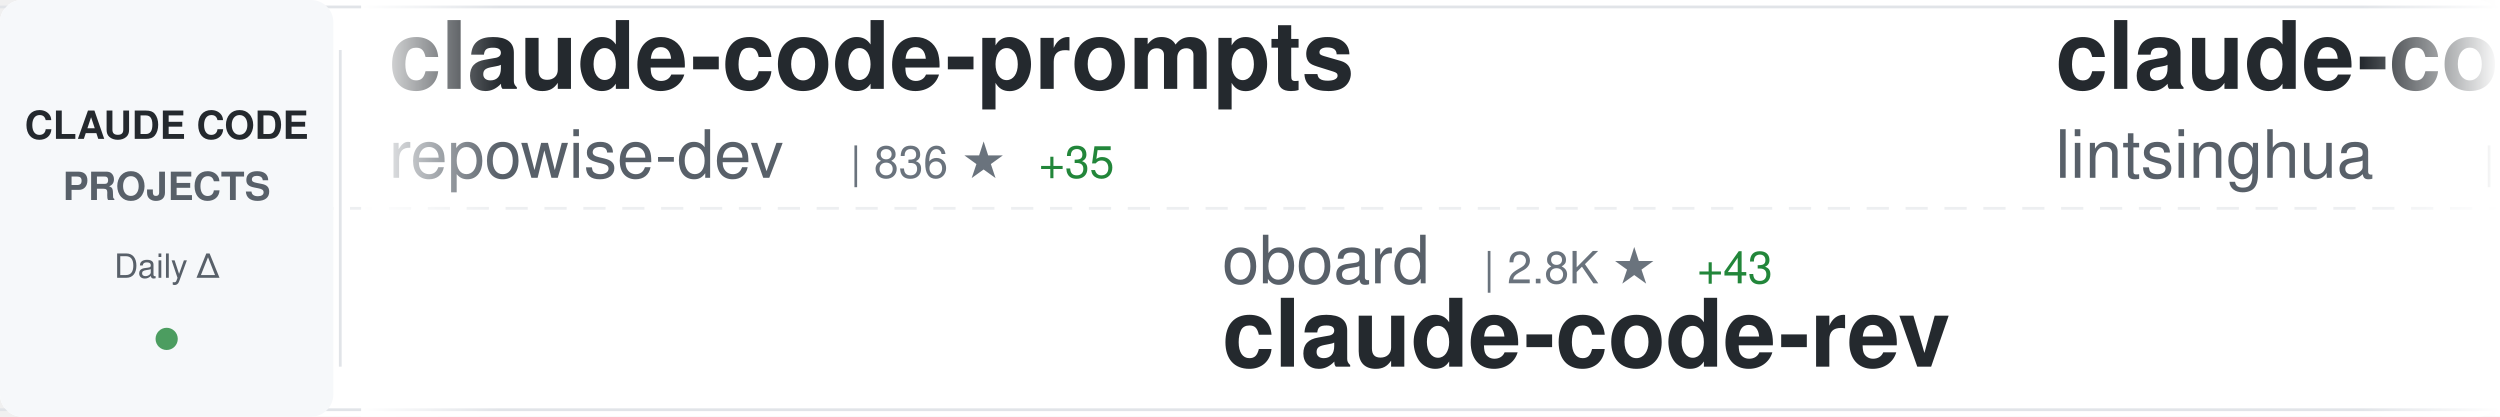
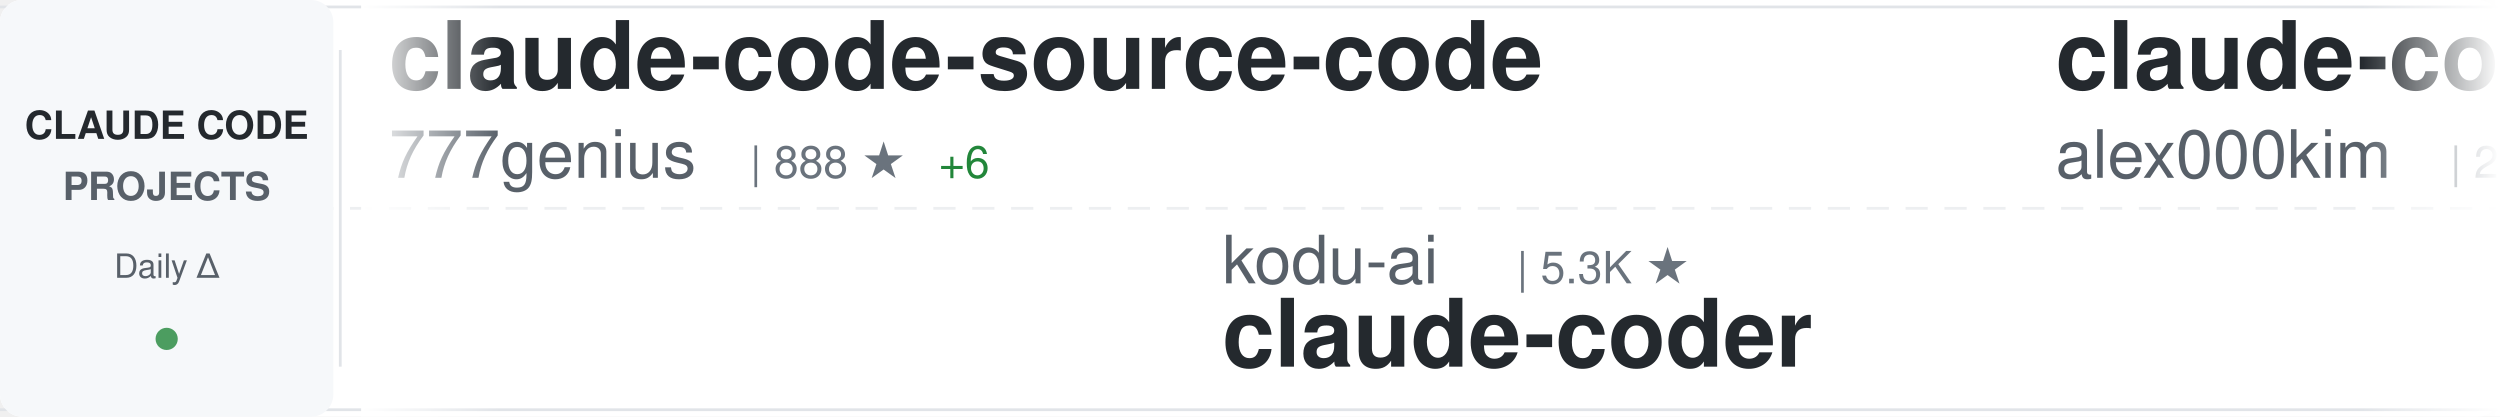
<svg xmlns="http://www.w3.org/2000/svg" width="900" height="150">
  <defs>
    <linearGradient id="awesomeLeftFade" x1="0%" y1="0%" x2="100%" y2="0%">
      <stop offset="0%" style="stop-color:#ffffff;stop-opacity:1" />
      <stop offset="100%" style="stop-color:#ffffff;stop-opacity:0" />
    </linearGradient>
    <linearGradient id="awesomeRightFade" x1="0%" y1="0%" x2="100%" y2="0%">
      <stop offset="0%" style="stop-color:#ffffff;stop-opacity:0" />
      <stop offset="100%" style="stop-color:#ffffff;stop-opacity:1" />
    </linearGradient>
  </defs>
  <rect width="900" height="150" fill="#ffffff" rx="8" />
  <rect x="0" y="2" width="900" height="1" fill="#e1e4e8" />
  <rect x="0" y="147" width="900" height="1" fill="#e1e4e8" />
  <line x1="0" y1="75" x2="900" y2="75" stroke="#e1e4e8" stroke-width="1" stroke-dasharray="8 6" opacity="0.6" />
  <rect x="0" y="0" width="120" height="150" fill="#f6f8fa" rx="8" />
  <text x="60" y="50" font-family="-apple-system, BlinkMacSystemFont, 'Segoe UI', Helvetica, Arial, sans-serif" font-size="14" font-weight="600" fill="#24292e" text-anchor="middle">CLAUDE CODE</text>
  <text x="60" y="72" font-family="-apple-system, BlinkMacSystemFont, 'Segoe UI', Helvetica, Arial, sans-serif" font-size="14" font-weight="600" fill="#586069" text-anchor="middle">PROJECTS</text>
  <text x="60" y="100" font-family="-apple-system, BlinkMacSystemFont, 'Segoe UI', Helvetica, Arial, sans-serif" font-size="12" font-weight="500" fill="#586069" text-anchor="middle">Daily Δ</text>
  <circle cx="60" cy="122" r="4" fill="#22863a" opacity="0.8" />
  <rect x="122" y="18" width="1" height="114" fill="#e1e4e8" />
  <clipPath id="awesomeTickerClip">
    <rect x="130" y="0" width="770" height="150" />
  </clipPath>
  <g clip-path="url(#awesomeTickerClip)">
    <g id="awesomeTickerItems">
      <animateTransform attributeName="transform" attributeType="XML" type="translate" from="0 0" to="-3000 0" dur="54s" repeatCount="indefinite" />
      <g transform="translate(0, 0)">
-         <text x="140" y="32" font-family="-apple-system, BlinkMacSystemFont, 'Segoe UI', Helvetica, Arial, sans-serif" font-size="34" font-weight="600" fill="#24292e">claude-code-prompts</text>
-         <text x="140" y="64" font-family="-apple-system, BlinkMacSystemFont, 'Segoe UI', Helvetica, Arial, sans-serif" font-size="24" font-weight="400" fill="#586069">repowise-dev</text>
-         <text x="306" y="64" font-family="-apple-system, BlinkMacSystemFont, 'Segoe UI', Helvetica, Arial, sans-serif" font-size="16" font-weight="500" fill="#6a737d">| 836 ★</text>
-         <text x="374" y="64" font-family="-apple-system, BlinkMacSystemFont, 'Segoe UI', Helvetica, Arial, sans-serif" font-size="16" font-weight="500" fill="#22863a"> +35</text>
+         <text x="140" y="32" font-family="-apple-system, BlinkMacSystemFont, 'Segoe UI', Helvetica, Arial, sans-serif" font-size="34" font-weight="600" fill="#24292e">claude-code-source-code</text>
+         <text x="140" y="64" font-family="-apple-system, BlinkMacSystemFont, 'Segoe UI', Helvetica, Arial, sans-serif" font-size="24" font-weight="400" fill="#586069">777genius</text>
+         <text x="270" y="64" font-family="-apple-system, BlinkMacSystemFont, 'Segoe UI', Helvetica, Arial, sans-serif" font-size="16" font-weight="500" fill="#6a737d">| 888 ★</text>
+         <text x="338" y="64" font-family="-apple-system, BlinkMacSystemFont, 'Segoe UI', Helvetica, Arial, sans-serif" font-size="16" font-weight="500" fill="#22863a"> +6</text>
      </g>
      <g transform="translate(300, 0)">
-         <text x="140" y="102" font-family="-apple-system, BlinkMacSystemFont, 'Segoe UI', Helvetica, Arial, sans-serif" font-size="24" font-weight="400" fill="#586069">oboard</text>
-         <text x="234" y="102" font-family="-apple-system, BlinkMacSystemFont, 'Segoe UI', Helvetica, Arial, sans-serif" font-size="16" font-weight="500" fill="#6a737d">| 2.8K ★</text>
-         <text x="311" y="102" font-family="-apple-system, BlinkMacSystemFont, 'Segoe UI', Helvetica, Arial, sans-serif" font-size="16" font-weight="500" fill="#22863a"> +43</text>
-         <text x="140" y="132" font-family="-apple-system, BlinkMacSystemFont, 'Segoe UI', Helvetica, Arial, sans-serif" font-size="34" font-weight="600" fill="#24292e">claude-code-rev</text>
+         <text x="140" y="102" font-family="-apple-system, BlinkMacSystemFont, 'Segoe UI', Helvetica, Arial, sans-serif" font-size="24" font-weight="400" fill="#586069">kodu-ai</text>
+         <text x="246" y="102" font-family="-apple-system, BlinkMacSystemFont, 'Segoe UI', Helvetica, Arial, sans-serif" font-size="16" font-weight="500" fill="#6a737d">| 5.3K ★</text>
+         <text x="140" y="132" font-family="-apple-system, BlinkMacSystemFont, 'Segoe UI', Helvetica, Arial, sans-serif" font-size="34" font-weight="600" fill="#24292e">claude-coder</text>
      </g>
      <g transform="translate(600, 0)">
-         <text x="140" y="32" font-family="-apple-system, BlinkMacSystemFont, 'Segoe UI', Helvetica, Arial, sans-serif" font-size="34" font-weight="600" fill="#24292e">claude-code-book</text>
-         <text x="140" y="64" font-family="-apple-system, BlinkMacSystemFont, 'Segoe UI', Helvetica, Arial, sans-serif" font-size="24" font-weight="400" fill="#586069">lintsinghua</text>
-         <text x="294" y="64" font-family="-apple-system, BlinkMacSystemFont, 'Segoe UI', Helvetica, Arial, sans-serif" font-size="16" font-weight="500" fill="#6a737d">| 2.3K ★</text>
-         <text x="371" y="64" font-family="-apple-system, BlinkMacSystemFont, 'Segoe UI', Helvetica, Arial, sans-serif" font-size="16" font-weight="500" fill="#22863a"> +159</text>
+         <text x="140" y="32" font-family="-apple-system, BlinkMacSystemFont, 'Segoe UI', Helvetica, Arial, sans-serif" font-size="34" font-weight="600" fill="#24292e">claude-code</text>
+         <text x="140" y="64" font-family="-apple-system, BlinkMacSystemFont, 'Segoe UI', Helvetica, Arial, sans-serif" font-size="24" font-weight="400" fill="#586069">alex000kim</text>
+         <text x="282" y="64" font-family="-apple-system, BlinkMacSystemFont, 'Segoe UI', Helvetica, Arial, sans-serif" font-size="16" font-weight="500" fill="#6a737d">| 200 ★</text>
+         <text x="350" y="64" font-family="-apple-system, BlinkMacSystemFont, 'Segoe UI', Helvetica, Arial, sans-serif" font-size="16" font-weight="500" fill="#22863a"> +3</text>
      </g>
      <g transform="translate(900, 0)">
-         <text x="140" y="102" font-family="-apple-system, BlinkMacSystemFont, 'Segoe UI', Helvetica, Arial, sans-serif" font-size="24" font-weight="400" fill="#586069">eyaltoledano</text>
-         <text x="306" y="102" font-family="-apple-system, BlinkMacSystemFont, 'Segoe UI', Helvetica, Arial, sans-serif" font-size="16" font-weight="500" fill="#6a737d">| 26.4K ★</text>
-         <text x="392" y="102" font-family="-apple-system, BlinkMacSystemFont, 'Segoe UI', Helvetica, Arial, sans-serif" font-size="16" font-weight="500" fill="#22863a"> +16</text>
-         <text x="140" y="132" font-family="-apple-system, BlinkMacSystemFont, 'Segoe UI', Helvetica, Arial, sans-serif" font-size="34" font-weight="600" fill="#24292e">claude-task-master</text>
+         <text x="140" y="102" font-family="-apple-system, BlinkMacSystemFont, 'Segoe UI', Helvetica, Arial, sans-serif" font-size="24" font-weight="400" fill="#586069">fuergaosi233</text>
+         <text x="306" y="102" font-family="-apple-system, BlinkMacSystemFont, 'Segoe UI', Helvetica, Arial, sans-serif" font-size="16" font-weight="500" fill="#6a737d">| 2.4K ★</text>
+         <text x="383" y="102" font-family="-apple-system, BlinkMacSystemFont, 'Segoe UI', Helvetica, Arial, sans-serif" font-size="16" font-weight="500" fill="#22863a"> +12</text>
+         <text x="140" y="132" font-family="-apple-system, BlinkMacSystemFont, 'Segoe UI', Helvetica, Arial, sans-serif" font-size="34" font-weight="600" fill="#24292e">claude-code-proxy</text>
      </g>
      <g transform="translate(1200, 0)">
-         <text x="140" y="32" font-family="-apple-system, BlinkMacSystemFont, 'Segoe UI', Helvetica, Arial, sans-serif" font-size="34" font-weight="600" fill="#24292e">claude-code-source</text>
-         <text x="140" y="64" font-family="-apple-system, BlinkMacSystemFont, 'Segoe UI', Helvetica, Arial, sans-serif" font-size="24" font-weight="400" fill="#586069">hangsman</text>
-         <text x="258" y="64" font-family="-apple-system, BlinkMacSystemFont, 'Segoe UI', Helvetica, Arial, sans-serif" font-size="16" font-weight="500" fill="#6a737d">| 742 ★</text>
-         <text x="326" y="64" font-family="-apple-system, BlinkMacSystemFont, 'Segoe UI', Helvetica, Arial, sans-serif" font-size="16" font-weight="500" fill="#22863a"> +12</text>
+         <text x="140" y="32" font-family="-apple-system, BlinkMacSystemFont, 'Segoe UI', Helvetica, Arial, sans-serif" font-size="34" font-weight="600" fill="#24292e">claudecodeui</text>
+         <text x="140" y="64" font-family="-apple-system, BlinkMacSystemFont, 'Segoe UI', Helvetica, Arial, sans-serif" font-size="24" font-weight="400" fill="#586069">siteboon</text>
+         <text x="258" y="64" font-family="-apple-system, BlinkMacSystemFont, 'Segoe UI', Helvetica, Arial, sans-serif" font-size="16" font-weight="500" fill="#6a737d">| 9.6K ★</text>
+         <text x="335" y="64" font-family="-apple-system, BlinkMacSystemFont, 'Segoe UI', Helvetica, Arial, sans-serif" font-size="16" font-weight="500" fill="#22863a"> +38</text>
      </g>
      <g transform="translate(1500, 0)">
-         <text x="140" y="102" font-family="-apple-system, BlinkMacSystemFont, 'Segoe UI', Helvetica, Arial, sans-serif" font-size="24" font-weight="400" fill="#586069">router-for-me</text>
-         <text x="318" y="102" font-family="-apple-system, BlinkMacSystemFont, 'Segoe UI', Helvetica, Arial, sans-serif" font-size="16" font-weight="500" fill="#6a737d">| 23.8K ★</text>
-         <text x="404" y="102" font-family="-apple-system, BlinkMacSystemFont, 'Segoe UI', Helvetica, Arial, sans-serif" font-size="16" font-weight="500" fill="#22863a"> +305</text>
-         <text x="140" y="132" font-family="-apple-system, BlinkMacSystemFont, 'Segoe UI', Helvetica, Arial, sans-serif" font-size="34" font-weight="600" fill="#24292e">CLIProxyAPI</text>
+         <text x="140" y="102" font-family="-apple-system, BlinkMacSystemFont, 'Segoe UI', Helvetica, Arial, sans-serif" font-size="24" font-weight="400" fill="#586069">zstmfhy</text>
+         <text x="246" y="102" font-family="-apple-system, BlinkMacSystemFont, 'Segoe UI', Helvetica, Arial, sans-serif" font-size="16" font-weight="500" fill="#6a737d">| 189 ★</text>
+         <text x="314" y="102" font-family="-apple-system, BlinkMacSystemFont, 'Segoe UI', Helvetica, Arial, sans-serif" font-size="16" font-weight="500" fill="#22863a"> +1</text>
+         <text x="140" y="132" font-family="-apple-system, BlinkMacSystemFont, 'Segoe UI', Helvetica, Arial, sans-serif" font-size="34" font-weight="600" fill="#24292e">Claude-code</text>
      </g>
      <g transform="translate(1800, 0)">
-         <text x="140" y="32" font-family="-apple-system, BlinkMacSystemFont, 'Segoe UI', Helvetica, Arial, sans-serif" font-size="34" font-weight="600" fill="#24292e">claude-code-cli</text>
-         <text x="140" y="64" font-family="-apple-system, BlinkMacSystemFont, 'Segoe UI', Helvetica, Arial, sans-serif" font-size="24" font-weight="400" fill="#586069">huangserva</text>
-         <text x="282" y="64" font-family="-apple-system, BlinkMacSystemFont, 'Segoe UI', Helvetica, Arial, sans-serif" font-size="16" font-weight="500" fill="#6a737d">| 529 ★</text>
-         <text x="350" y="64" font-family="-apple-system, BlinkMacSystemFont, 'Segoe UI', Helvetica, Arial, sans-serif" font-size="16" font-weight="500" fill="#22863a"> +11</text>
+         <text x="140" y="32" font-family="-apple-system, BlinkMacSystemFont, 'Segoe UI', Helvetica, Arial, sans-serif" font-size="34" font-weight="600" fill="#24292e">claude-code-infrastructu...</text>
+         <text x="140" y="64" font-family="-apple-system, BlinkMacSystemFont, 'Segoe UI', Helvetica, Arial, sans-serif" font-size="24" font-weight="400" fill="#586069">diet103</text>
+         <text x="246" y="64" font-family="-apple-system, BlinkMacSystemFont, 'Segoe UI', Helvetica, Arial, sans-serif" font-size="16" font-weight="500" fill="#6a737d">| 9.4K ★</text>
+         <text x="323" y="64" font-family="-apple-system, BlinkMacSystemFont, 'Segoe UI', Helvetica, Arial, sans-serif" font-size="16" font-weight="500" fill="#22863a"> +7</text>
      </g>
      <g transform="translate(2100, 0)">
-         <text x="140" y="102" font-family="-apple-system, BlinkMacSystemFont, 'Segoe UI', Helvetica, Arial, sans-serif" font-size="24" font-weight="400" fill="#586069">frankbria</text>
-         <text x="270" y="102" font-family="-apple-system, BlinkMacSystemFont, 'Segoe UI', Helvetica, Arial, sans-serif" font-size="16" font-weight="500" fill="#6a737d">| 8.5K ★</text>
-         <text x="347" y="102" font-family="-apple-system, BlinkMacSystemFont, 'Segoe UI', Helvetica, Arial, sans-serif" font-size="16" font-weight="500" fill="#22863a"> +28</text>
-         <text x="140" y="132" font-family="-apple-system, BlinkMacSystemFont, 'Segoe UI', Helvetica, Arial, sans-serif" font-size="34" font-weight="600" fill="#24292e">ralph-claude-code</text>
+         <text x="140" y="102" font-family="-apple-system, BlinkMacSystemFont, 'Segoe UI', Helvetica, Arial, sans-serif" font-size="24" font-weight="400" fill="#586069">anthropics</text>
+         <text x="282" y="102" font-family="-apple-system, BlinkMacSystemFont, 'Segoe UI', Helvetica, Arial, sans-serif" font-size="16" font-weight="500" fill="#6a737d">| 6.9K ★</text>
+         <text x="359" y="102" font-family="-apple-system, BlinkMacSystemFont, 'Segoe UI', Helvetica, Arial, sans-serif" font-size="16" font-weight="500" fill="#22863a"> +24</text>
+         <text x="140" y="132" font-family="-apple-system, BlinkMacSystemFont, 'Segoe UI', Helvetica, Arial, sans-serif" font-size="34" font-weight="600" fill="#24292e">claude-code-action</text>
      </g>
      <g transform="translate(2400, 0)">
-         <text x="140" y="32" font-family="-apple-system, BlinkMacSystemFont, 'Segoe UI', Helvetica, Arial, sans-serif" font-size="34" font-weight="600" fill="#24292e">awesome-claude-code-suba...</text>
-         <text x="140" y="64" font-family="-apple-system, BlinkMacSystemFont, 'Segoe UI', Helvetica, Arial, sans-serif" font-size="24" font-weight="400" fill="#586069">VoltAgent</text>
-         <text x="270" y="64" font-family="-apple-system, BlinkMacSystemFont, 'Segoe UI', Helvetica, Arial, sans-serif" font-size="16" font-weight="500" fill="#6a737d">| 16.6K ★</text>
-         <text x="356" y="64" font-family="-apple-system, BlinkMacSystemFont, 'Segoe UI', Helvetica, Arial, sans-serif" font-size="16" font-weight="500" fill="#22863a"> +144</text>
+         <text x="140" y="32" font-family="-apple-system, BlinkMacSystemFont, 'Segoe UI', Helvetica, Arial, sans-serif" font-size="34" font-weight="600" fill="#24292e">claude-code-source-code-...</text>
+         <text x="140" y="64" font-family="-apple-system, BlinkMacSystemFont, 'Segoe UI', Helvetica, Arial, sans-serif" font-size="24" font-weight="400" fill="#586069">ghuntley</text>
+         <text x="258" y="64" font-family="-apple-system, BlinkMacSystemFont, 'Segoe UI', Helvetica, Arial, sans-serif" font-size="16" font-weight="500" fill="#6a737d">| 968 ★</text>
+         <text x="326" y="64" font-family="-apple-system, BlinkMacSystemFont, 'Segoe UI', Helvetica, Arial, sans-serif" font-size="16" font-weight="500" fill="#22863a"> +4</text>
      </g>
      <g transform="translate(2700, 0)">
-         <text x="140" y="102" font-family="-apple-system, BlinkMacSystemFont, 'Segoe UI', Helvetica, Arial, sans-serif" font-size="24" font-weight="400" fill="#586069">isboyjc</text>
-         <text x="246" y="102" font-family="-apple-system, BlinkMacSystemFont, 'Segoe UI', Helvetica, Arial, sans-serif" font-size="16" font-weight="500" fill="#6a737d">| 132 ★</text>
-         <text x="314" y="102" font-family="-apple-system, BlinkMacSystemFont, 'Segoe UI', Helvetica, Arial, sans-serif" font-size="16" font-weight="500" fill="#22863a"> +4</text>
+         <text x="140" y="102" font-family="-apple-system, BlinkMacSystemFont, 'Segoe UI', Helvetica, Arial, sans-serif" font-size="24" font-weight="400" fill="#586069">yasasbanukaofficial</text>
+         <text x="390" y="102" font-family="-apple-system, BlinkMacSystemFont, 'Segoe UI', Helvetica, Arial, sans-serif" font-size="16" font-weight="500" fill="#6a737d">| 1.9K ★</text>
+         <text x="467" y="102" font-family="-apple-system, BlinkMacSystemFont, 'Segoe UI', Helvetica, Arial, sans-serif" font-size="16" font-weight="500" fill="#22863a"> +140</text>
        <text x="140" y="132" font-family="-apple-system, BlinkMacSystemFont, 'Segoe UI', Helvetica, Arial, sans-serif" font-size="34" font-weight="600" fill="#24292e">claude-code</text>
      </g>
      <g transform="translate(3000, 0)">
-         <text x="140" y="32" font-family="-apple-system, BlinkMacSystemFont, 'Segoe UI', Helvetica, Arial, sans-serif" font-size="34" font-weight="600" fill="#24292e">claude-code-prompts</text>
-         <text x="140" y="64" font-family="-apple-system, BlinkMacSystemFont, 'Segoe UI', Helvetica, Arial, sans-serif" font-size="24" font-weight="400" fill="#586069">repowise-dev</text>
-         <text x="306" y="64" font-family="-apple-system, BlinkMacSystemFont, 'Segoe UI', Helvetica, Arial, sans-serif" font-size="16" font-weight="500" fill="#6a737d">| 836 ★</text>
-         <text x="374" y="64" font-family="-apple-system, BlinkMacSystemFont, 'Segoe UI', Helvetica, Arial, sans-serif" font-size="16" font-weight="500" fill="#22863a"> +35</text>
+         <text x="140" y="32" font-family="-apple-system, BlinkMacSystemFont, 'Segoe UI', Helvetica, Arial, sans-serif" font-size="34" font-weight="600" fill="#24292e">claude-code-source-code</text>
+         <text x="140" y="64" font-family="-apple-system, BlinkMacSystemFont, 'Segoe UI', Helvetica, Arial, sans-serif" font-size="24" font-weight="400" fill="#586069">777genius</text>
+         <text x="270" y="64" font-family="-apple-system, BlinkMacSystemFont, 'Segoe UI', Helvetica, Arial, sans-serif" font-size="16" font-weight="500" fill="#6a737d">| 888 ★</text>
+         <text x="338" y="64" font-family="-apple-system, BlinkMacSystemFont, 'Segoe UI', Helvetica, Arial, sans-serif" font-size="16" font-weight="500" fill="#22863a"> +6</text>
      </g>
      <g transform="translate(3300, 0)">
-         <text x="140" y="102" font-family="-apple-system, BlinkMacSystemFont, 'Segoe UI', Helvetica, Arial, sans-serif" font-size="24" font-weight="400" fill="#586069">oboard</text>
-         <text x="234" y="102" font-family="-apple-system, BlinkMacSystemFont, 'Segoe UI', Helvetica, Arial, sans-serif" font-size="16" font-weight="500" fill="#6a737d">| 2.8K ★</text>
-         <text x="311" y="102" font-family="-apple-system, BlinkMacSystemFont, 'Segoe UI', Helvetica, Arial, sans-serif" font-size="16" font-weight="500" fill="#22863a"> +43</text>
-         <text x="140" y="132" font-family="-apple-system, BlinkMacSystemFont, 'Segoe UI', Helvetica, Arial, sans-serif" font-size="34" font-weight="600" fill="#24292e">claude-code-rev</text>
+         <text x="140" y="102" font-family="-apple-system, BlinkMacSystemFont, 'Segoe UI', Helvetica, Arial, sans-serif" font-size="24" font-weight="400" fill="#586069">kodu-ai</text>
+         <text x="246" y="102" font-family="-apple-system, BlinkMacSystemFont, 'Segoe UI', Helvetica, Arial, sans-serif" font-size="16" font-weight="500" fill="#6a737d">| 5.3K ★</text>
+         <text x="140" y="132" font-family="-apple-system, BlinkMacSystemFont, 'Segoe UI', Helvetica, Arial, sans-serif" font-size="34" font-weight="600" fill="#24292e">claude-coder</text>
      </g>
      <g transform="translate(3600, 0)">
-         <text x="140" y="32" font-family="-apple-system, BlinkMacSystemFont, 'Segoe UI', Helvetica, Arial, sans-serif" font-size="34" font-weight="600" fill="#24292e">claude-code-book</text>
-         <text x="140" y="64" font-family="-apple-system, BlinkMacSystemFont, 'Segoe UI', Helvetica, Arial, sans-serif" font-size="24" font-weight="400" fill="#586069">lintsinghua</text>
-         <text x="294" y="64" font-family="-apple-system, BlinkMacSystemFont, 'Segoe UI', Helvetica, Arial, sans-serif" font-size="16" font-weight="500" fill="#6a737d">| 2.3K ★</text>
-         <text x="371" y="64" font-family="-apple-system, BlinkMacSystemFont, 'Segoe UI', Helvetica, Arial, sans-serif" font-size="16" font-weight="500" fill="#22863a"> +159</text>
+         <text x="140" y="32" font-family="-apple-system, BlinkMacSystemFont, 'Segoe UI', Helvetica, Arial, sans-serif" font-size="34" font-weight="600" fill="#24292e">claude-code</text>
+         <text x="140" y="64" font-family="-apple-system, BlinkMacSystemFont, 'Segoe UI', Helvetica, Arial, sans-serif" font-size="24" font-weight="400" fill="#586069">alex000kim</text>
+         <text x="282" y="64" font-family="-apple-system, BlinkMacSystemFont, 'Segoe UI', Helvetica, Arial, sans-serif" font-size="16" font-weight="500" fill="#6a737d">| 200 ★</text>
+         <text x="350" y="64" font-family="-apple-system, BlinkMacSystemFont, 'Segoe UI', Helvetica, Arial, sans-serif" font-size="16" font-weight="500" fill="#22863a"> +3</text>
      </g>
      <g transform="translate(3900, 0)">
-         <text x="140" y="102" font-family="-apple-system, BlinkMacSystemFont, 'Segoe UI', Helvetica, Arial, sans-serif" font-size="24" font-weight="400" fill="#586069">eyaltoledano</text>
-         <text x="306" y="102" font-family="-apple-system, BlinkMacSystemFont, 'Segoe UI', Helvetica, Arial, sans-serif" font-size="16" font-weight="500" fill="#6a737d">| 26.4K ★</text>
-         <text x="392" y="102" font-family="-apple-system, BlinkMacSystemFont, 'Segoe UI', Helvetica, Arial, sans-serif" font-size="16" font-weight="500" fill="#22863a"> +16</text>
-         <text x="140" y="132" font-family="-apple-system, BlinkMacSystemFont, 'Segoe UI', Helvetica, Arial, sans-serif" font-size="34" font-weight="600" fill="#24292e">claude-task-master</text>
+         <text x="140" y="102" font-family="-apple-system, BlinkMacSystemFont, 'Segoe UI', Helvetica, Arial, sans-serif" font-size="24" font-weight="400" fill="#586069">fuergaosi233</text>
+         <text x="306" y="102" font-family="-apple-system, BlinkMacSystemFont, 'Segoe UI', Helvetica, Arial, sans-serif" font-size="16" font-weight="500" fill="#6a737d">| 2.4K ★</text>
+         <text x="383" y="102" font-family="-apple-system, BlinkMacSystemFont, 'Segoe UI', Helvetica, Arial, sans-serif" font-size="16" font-weight="500" fill="#22863a"> +12</text>
+         <text x="140" y="132" font-family="-apple-system, BlinkMacSystemFont, 'Segoe UI', Helvetica, Arial, sans-serif" font-size="34" font-weight="600" fill="#24292e">claude-code-proxy</text>
      </g>
    </g>
  </g>
  <rect x="130" y="0" width="50" height="150" fill="url(#awesomeLeftFade)" />
  <rect x="850" y="0" width="50" height="150" fill="url(#awesomeRightFade)" />
</svg>
